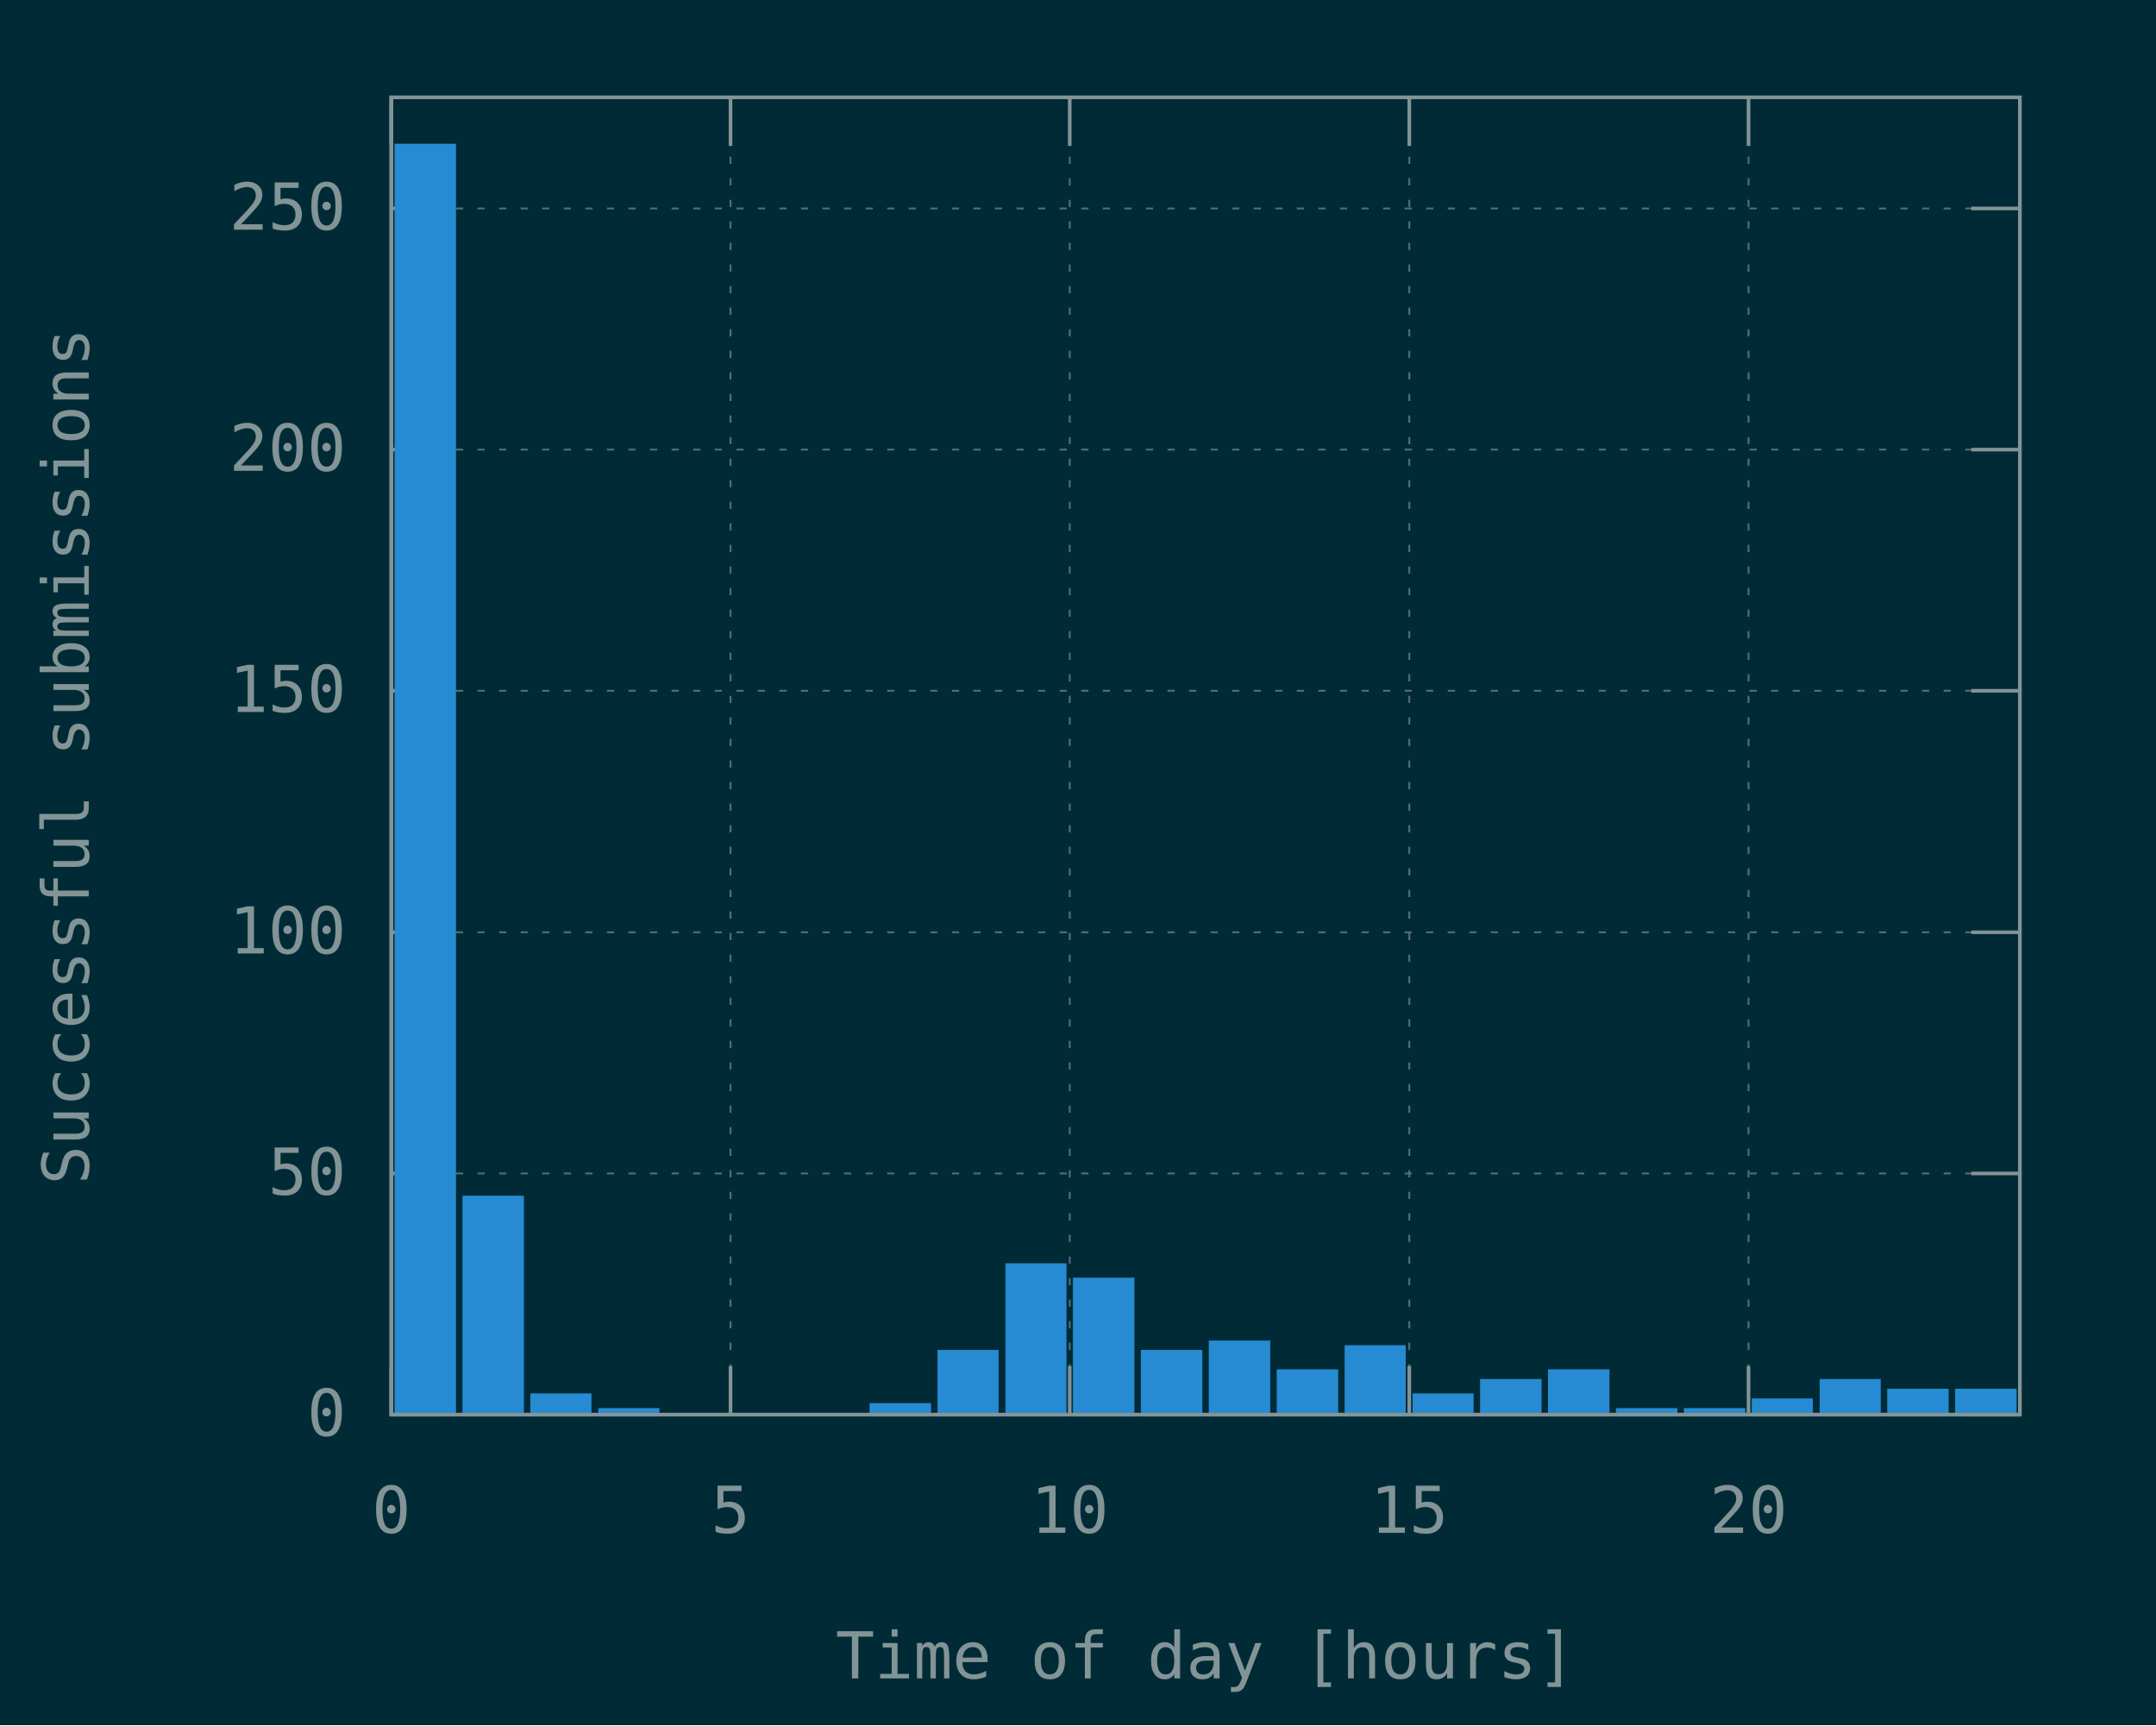
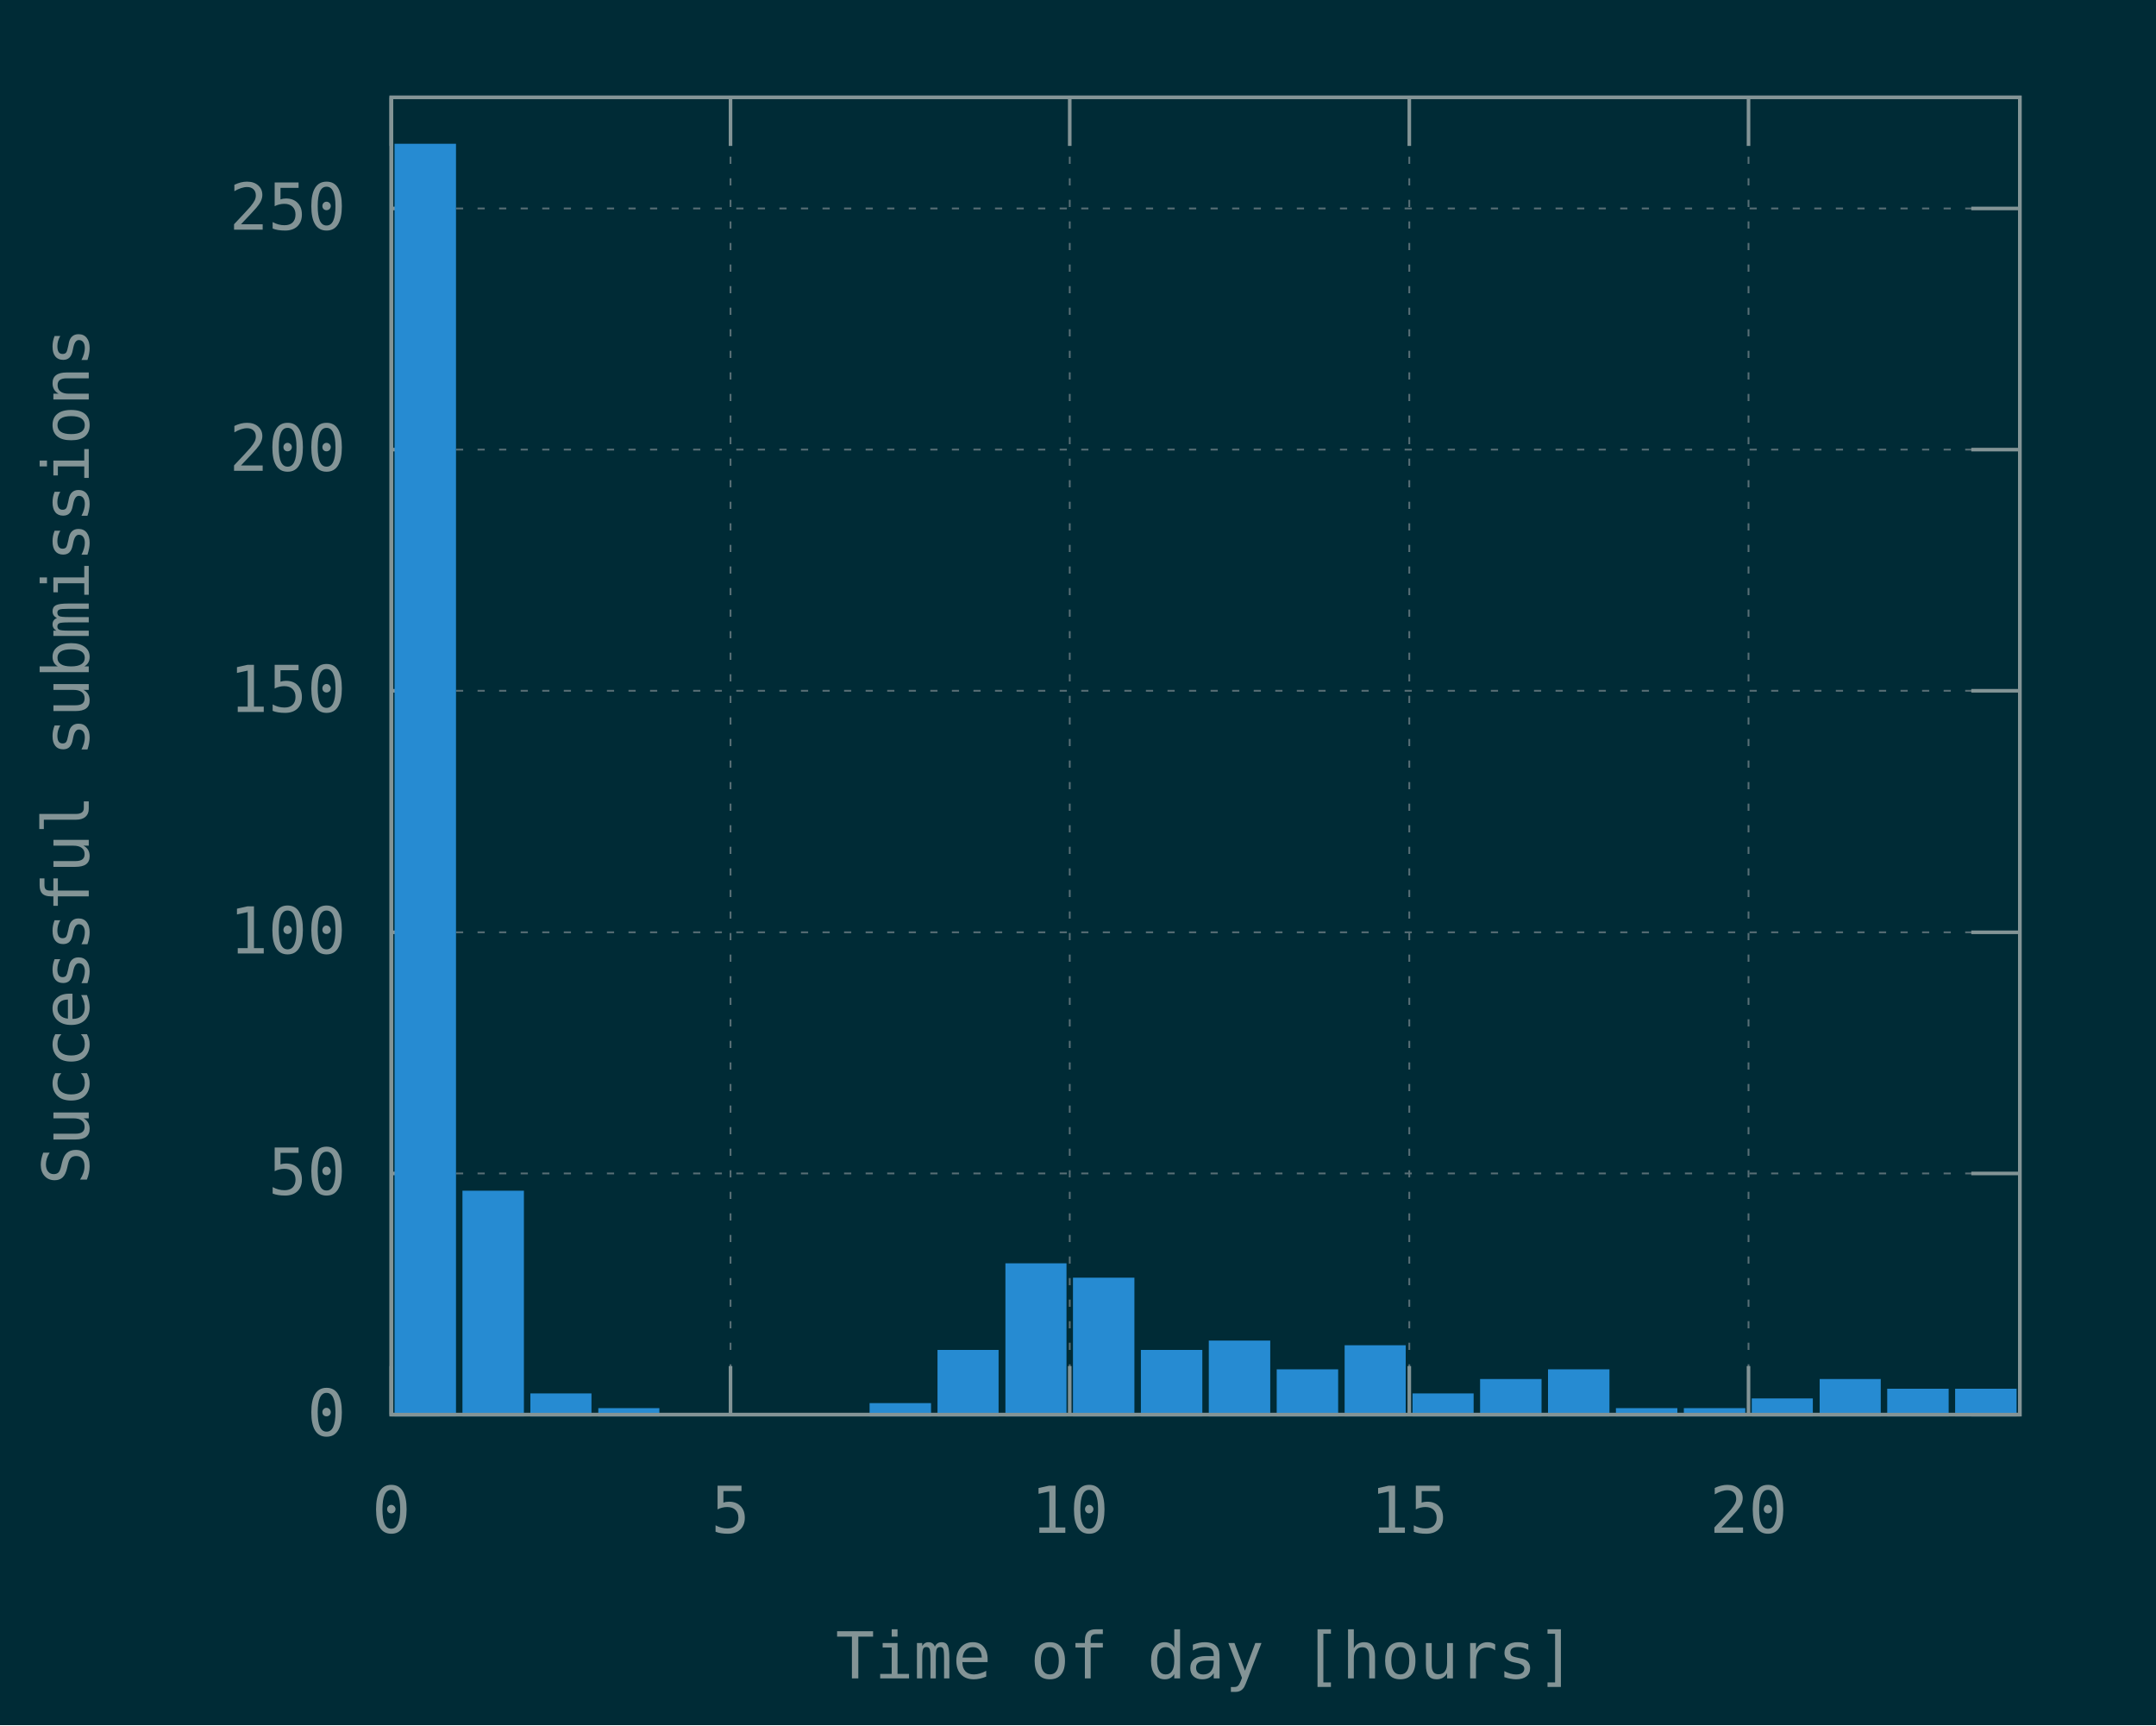
<svg xmlns="http://www.w3.org/2000/svg" xmlns:xlink="http://www.w3.org/1999/xlink" width="600" height="480" viewBox="0 0 600 480">
  <g id="gnuplot_canvas">
    <rect x="0" y="0" width="600" height="480" fill="#002b36" />
    <defs>
      <circle id="gpDot" r="0.5" stroke-width="0.5" />
      <path id="gpPt0" stroke-width="0.148" stroke="currentColor" d="M-1,0 h2 M0,-1 v2" />
      <path id="gpPt1" stroke-width="0.148" stroke="currentColor" d="M-1,-1 L1,1 M1,-1 L-1,1" />
      <path id="gpPt2" stroke-width="0.148" stroke="currentColor" d="M-1,0 L1,0 M0,-1 L0,1 M-1,-1 L1,1 M-1,1 L1,-1" />
      <rect id="gpPt3" stroke-width="0.148" stroke="currentColor" x="-1" y="-1" width="2" height="2" />
      <rect id="gpPt4" stroke-width="0.148" stroke="currentColor" fill="currentColor" x="-1" y="-1" width="2" height="2" />
      <circle id="gpPt5" stroke-width="0.148" stroke="currentColor" cx="0" cy="0" r="1" />
      <use xlink:href="#gpPt5" id="gpPt6" fill="currentColor" stroke="none" />
      <path id="gpPt7" stroke-width="0.148" stroke="currentColor" d="M0,-1.33 L-1.33,0.67 L1.33,0.67 z" />
      <use xlink:href="#gpPt7" id="gpPt8" fill="currentColor" stroke="none" />
      <use xlink:href="#gpPt7" id="gpPt9" stroke="currentColor" transform="rotate(180)" />
      <use xlink:href="#gpPt9" id="gpPt10" fill="currentColor" stroke="none" />
      <use xlink:href="#gpPt3" id="gpPt11" stroke="currentColor" transform="rotate(45)" />
      <use xlink:href="#gpPt11" id="gpPt12" fill="currentColor" stroke="none" />
      <path id="gpPt13" stroke-width="0.148" stroke="currentColor" d="M0,1.330 L1.265,0.411 L0.782,-1.067 L-0.782,-1.076 L-1.265,0.411 z" />
      <use xlink:href="#gpPt13" id="gpPt14" fill="currentColor" stroke="none" />
      <filter id="textbox" filterUnits="objectBoundingBox" x="0" y="0" height="1" width="1">
        <feFlood flood-color="#002B36" flood-opacity="1" result="bgnd" />
        <feComposite in="SourceGraphic" in2="bgnd" operator="atop" />
      </filter>
      <filter id="greybox" filterUnits="objectBoundingBox" x="0" y="0" height="1" width="1">
        <feFlood flood-color="lightgrey" flood-opacity="1" result="grey" />
        <feComposite in="SourceGraphic" in2="grey" operator="atop" />
      </filter>
    </defs>
    <g fill="none" color="#002B36" stroke="currentColor" stroke-width="1.00" stroke-linecap="butt" stroke-linejoin="miter">
</g>
    <g fill="none" color="black" stroke="currentColor" stroke-width="1.00" stroke-linecap="butt" stroke-linejoin="miter">
</g>
    <g fill="none" color="black" stroke="rgb(131, 148, 150)" stroke-width="0.50" stroke-linecap="butt" stroke-linejoin="miter">
</g>
    <g fill="none" color="gray" stroke="currentColor" stroke-width="0.50" stroke-linecap="butt" stroke-linejoin="miter">
      <path stroke="rgb( 88, 110, 117)" stroke-dasharray="2,4" class="gridline" d="M108.9,393.6 L562.1,393.6  " />
    </g>
    <g fill="none" color="gray" stroke="rgb( 88, 110, 117)" stroke-width="1.00" stroke-linecap="butt" stroke-linejoin="miter">
</g>
    <g fill="none" color="black" stroke="currentColor" stroke-width="1.00" stroke-linecap="butt" stroke-linejoin="miter">
      <path stroke="rgb(131, 148, 150)" d="M108.9,393.6 L122.4,393.6 M562.1,393.6 L548.6,393.6  " />
      <g transform="translate(96.3,399.5)" stroke="none" fill="rgb(131,148,150)" font-family="Inconsolata" font-size="18.00" text-anchor="end">
        <text>
          <tspan font-family="Inconsolata"> 0</tspan>
        </text>
      </g>
    </g>
    <g fill="none" color="black" stroke="currentColor" stroke-width="1.00" stroke-linecap="butt" stroke-linejoin="miter">
</g>
    <g fill="none" color="black" stroke="rgb(131, 148, 150)" stroke-width="0.50" stroke-linecap="butt" stroke-linejoin="miter">
</g>
    <g fill="none" color="gray" stroke="currentColor" stroke-width="0.50" stroke-linecap="butt" stroke-linejoin="miter">
      <path stroke="rgb( 88, 110, 117)" stroke-dasharray="2,4" class="gridline" d="M108.9,326.5 L562.1,326.5  " />
    </g>
    <g fill="none" color="gray" stroke="rgb( 88, 110, 117)" stroke-width="1.00" stroke-linecap="butt" stroke-linejoin="miter">
</g>
    <g fill="none" color="black" stroke="currentColor" stroke-width="1.00" stroke-linecap="butt" stroke-linejoin="miter">
      <path stroke="rgb(131, 148, 150)" d="M108.9,326.5 L122.4,326.5 M562.1,326.5 L548.6,326.5  " />
      <g transform="translate(96.3,332.4)" stroke="none" fill="rgb(131,148,150)" font-family="Inconsolata" font-size="18.00" text-anchor="end">
        <text>
          <tspan font-family="Inconsolata"> 50</tspan>
        </text>
      </g>
    </g>
    <g fill="none" color="black" stroke="currentColor" stroke-width="1.00" stroke-linecap="butt" stroke-linejoin="miter">
</g>
    <g fill="none" color="black" stroke="rgb(131, 148, 150)" stroke-width="0.50" stroke-linecap="butt" stroke-linejoin="miter">
</g>
    <g fill="none" color="gray" stroke="currentColor" stroke-width="0.50" stroke-linecap="butt" stroke-linejoin="miter">
      <path stroke="rgb( 88, 110, 117)" stroke-dasharray="2,4" class="gridline" d="M108.9,259.4 L562.1,259.4  " />
    </g>
    <g fill="none" color="gray" stroke="rgb( 88, 110, 117)" stroke-width="1.00" stroke-linecap="butt" stroke-linejoin="miter">
</g>
    <g fill="none" color="black" stroke="currentColor" stroke-width="1.00" stroke-linecap="butt" stroke-linejoin="miter">
      <path stroke="rgb(131, 148, 150)" d="M108.9,259.4 L122.4,259.4 M562.1,259.4 L548.6,259.4  " />
      <g transform="translate(96.3,265.3)" stroke="none" fill="rgb(131,148,150)" font-family="Inconsolata" font-size="18.00" text-anchor="end">
        <text>
          <tspan font-family="Inconsolata"> 100</tspan>
        </text>
      </g>
    </g>
    <g fill="none" color="black" stroke="currentColor" stroke-width="1.00" stroke-linecap="butt" stroke-linejoin="miter">
</g>
    <g fill="none" color="black" stroke="rgb(131, 148, 150)" stroke-width="0.50" stroke-linecap="butt" stroke-linejoin="miter">
</g>
    <g fill="none" color="gray" stroke="currentColor" stroke-width="0.50" stroke-linecap="butt" stroke-linejoin="miter">
      <path stroke="rgb( 88, 110, 117)" stroke-dasharray="2,4" class="gridline" d="M108.9,192.2 L562.1,192.2  " />
    </g>
    <g fill="none" color="gray" stroke="rgb( 88, 110, 117)" stroke-width="1.00" stroke-linecap="butt" stroke-linejoin="miter">
</g>
    <g fill="none" color="black" stroke="currentColor" stroke-width="1.00" stroke-linecap="butt" stroke-linejoin="miter">
      <path stroke="rgb(131, 148, 150)" d="M108.9,192.2 L122.4,192.2 M562.1,192.2 L548.6,192.2  " />
      <g transform="translate(96.3,198.1)" stroke="none" fill="rgb(131,148,150)" font-family="Inconsolata" font-size="18.00" text-anchor="end">
        <text>
          <tspan font-family="Inconsolata"> 150</tspan>
        </text>
      </g>
    </g>
    <g fill="none" color="black" stroke="currentColor" stroke-width="1.00" stroke-linecap="butt" stroke-linejoin="miter">
</g>
    <g fill="none" color="black" stroke="rgb(131, 148, 150)" stroke-width="0.50" stroke-linecap="butt" stroke-linejoin="miter">
</g>
    <g fill="none" color="gray" stroke="currentColor" stroke-width="0.50" stroke-linecap="butt" stroke-linejoin="miter">
      <path stroke="rgb( 88, 110, 117)" stroke-dasharray="2,4" class="gridline" d="M108.9,125.1 L562.1,125.1  " />
    </g>
    <g fill="none" color="gray" stroke="rgb( 88, 110, 117)" stroke-width="1.00" stroke-linecap="butt" stroke-linejoin="miter">
</g>
    <g fill="none" color="black" stroke="currentColor" stroke-width="1.00" stroke-linecap="butt" stroke-linejoin="miter">
      <path stroke="rgb(131, 148, 150)" d="M108.9,125.1 L122.4,125.1 M562.1,125.1 L548.6,125.1  " />
      <g transform="translate(96.3,131.0)" stroke="none" fill="rgb(131,148,150)" font-family="Inconsolata" font-size="18.00" text-anchor="end">
        <text>
          <tspan font-family="Inconsolata"> 200</tspan>
        </text>
      </g>
    </g>
    <g fill="none" color="black" stroke="currentColor" stroke-width="1.00" stroke-linecap="butt" stroke-linejoin="miter">
</g>
    <g fill="none" color="black" stroke="rgb(131, 148, 150)" stroke-width="0.50" stroke-linecap="butt" stroke-linejoin="miter">
</g>
    <g fill="none" color="gray" stroke="currentColor" stroke-width="0.50" stroke-linecap="butt" stroke-linejoin="miter">
      <path stroke="rgb( 88, 110, 117)" stroke-dasharray="2,4" class="gridline" d="M108.9,58.0 L562.1,58.0  " />
    </g>
    <g fill="none" color="gray" stroke="rgb( 88, 110, 117)" stroke-width="1.00" stroke-linecap="butt" stroke-linejoin="miter">
</g>
    <g fill="none" color="black" stroke="currentColor" stroke-width="1.00" stroke-linecap="butt" stroke-linejoin="miter">
      <path stroke="rgb(131, 148, 150)" d="M108.9,58.0 L122.4,58.0 M562.1,58.0 L548.6,58.0  " />
      <g transform="translate(96.3,63.9)" stroke="none" fill="rgb(131,148,150)" font-family="Inconsolata" font-size="18.00" text-anchor="end">
        <text>
          <tspan font-family="Inconsolata"> 250</tspan>
        </text>
      </g>
    </g>
    <g fill="none" color="black" stroke="currentColor" stroke-width="1.00" stroke-linecap="butt" stroke-linejoin="miter">
</g>
    <g fill="none" color="black" stroke="rgb(131, 148, 150)" stroke-width="0.50" stroke-linecap="butt" stroke-linejoin="miter">
</g>
    <g fill="none" color="gray" stroke="currentColor" stroke-width="0.50" stroke-linecap="butt" stroke-linejoin="miter">
      <path stroke="rgb( 88, 110, 117)" stroke-dasharray="2,4" class="gridline" d="M108.9,393.6 L108.9,27.1  " />
    </g>
    <g fill="none" color="gray" stroke="rgb( 88, 110, 117)" stroke-width="1.00" stroke-linecap="butt" stroke-linejoin="miter">
</g>
    <g fill="none" color="black" stroke="currentColor" stroke-width="1.00" stroke-linecap="butt" stroke-linejoin="miter">
      <path stroke="rgb(131, 148, 150)" d="M108.9,393.6 L108.9,380.1 M108.9,27.1 L108.9,40.6  " />
      <g transform="translate(108.9,426.5)" stroke="none" fill="rgb(131,148,150)" font-family="Inconsolata" font-size="18.00" text-anchor="middle">
        <text>
          <tspan font-family="Inconsolata"> 0</tspan>
        </text>
      </g>
    </g>
    <g fill="none" color="black" stroke="currentColor" stroke-width="1.00" stroke-linecap="butt" stroke-linejoin="miter">
</g>
    <g fill="none" color="black" stroke="rgb(131, 148, 150)" stroke-width="0.50" stroke-linecap="butt" stroke-linejoin="miter">
</g>
    <g fill="none" color="gray" stroke="currentColor" stroke-width="0.50" stroke-linecap="butt" stroke-linejoin="miter">
      <path stroke="rgb( 88, 110, 117)" stroke-dasharray="2,4" class="gridline" d="M203.3,393.6 L203.3,27.1  " />
    </g>
    <g fill="none" color="gray" stroke="rgb( 88, 110, 117)" stroke-width="1.00" stroke-linecap="butt" stroke-linejoin="miter">
</g>
    <g fill="none" color="black" stroke="currentColor" stroke-width="1.00" stroke-linecap="butt" stroke-linejoin="miter">
      <path stroke="rgb(131, 148, 150)" d="M203.3,393.6 L203.3,380.1 M203.3,27.1 L203.3,40.6  " />
      <g transform="translate(203.3,426.5)" stroke="none" fill="rgb(131,148,150)" font-family="Inconsolata" font-size="18.00" text-anchor="middle">
        <text>
          <tspan font-family="Inconsolata"> 5</tspan>
        </text>
      </g>
    </g>
    <g fill="none" color="black" stroke="currentColor" stroke-width="1.00" stroke-linecap="butt" stroke-linejoin="miter">
</g>
    <g fill="none" color="black" stroke="rgb(131, 148, 150)" stroke-width="0.50" stroke-linecap="butt" stroke-linejoin="miter">
</g>
    <g fill="none" color="gray" stroke="currentColor" stroke-width="0.50" stroke-linecap="butt" stroke-linejoin="miter">
      <path stroke="rgb( 88, 110, 117)" stroke-dasharray="2,4" class="gridline" d="M297.7,393.6 L297.7,27.1  " />
    </g>
    <g fill="none" color="gray" stroke="rgb( 88, 110, 117)" stroke-width="1.00" stroke-linecap="butt" stroke-linejoin="miter">
</g>
    <g fill="none" color="black" stroke="currentColor" stroke-width="1.00" stroke-linecap="butt" stroke-linejoin="miter">
      <path stroke="rgb(131, 148, 150)" d="M297.7,393.6 L297.7,380.1 M297.7,27.1 L297.7,40.6  " />
      <g transform="translate(297.7,426.5)" stroke="none" fill="rgb(131,148,150)" font-family="Inconsolata" font-size="18.00" text-anchor="middle">
        <text>
          <tspan font-family="Inconsolata"> 10</tspan>
        </text>
      </g>
    </g>
    <g fill="none" color="black" stroke="currentColor" stroke-width="1.00" stroke-linecap="butt" stroke-linejoin="miter">
</g>
    <g fill="none" color="black" stroke="rgb(131, 148, 150)" stroke-width="0.50" stroke-linecap="butt" stroke-linejoin="miter">
</g>
    <g fill="none" color="gray" stroke="currentColor" stroke-width="0.50" stroke-linecap="butt" stroke-linejoin="miter">
      <path stroke="rgb( 88, 110, 117)" stroke-dasharray="2,4" class="gridline" d="M392.2,393.6 L392.2,27.1  " />
    </g>
    <g fill="none" color="gray" stroke="rgb( 88, 110, 117)" stroke-width="1.00" stroke-linecap="butt" stroke-linejoin="miter">
</g>
    <g fill="none" color="black" stroke="currentColor" stroke-width="1.00" stroke-linecap="butt" stroke-linejoin="miter">
      <path stroke="rgb(131, 148, 150)" d="M392.2,393.6 L392.2,380.1 M392.2,27.1 L392.2,40.6  " />
      <g transform="translate(392.2,426.5)" stroke="none" fill="rgb(131,148,150)" font-family="Inconsolata" font-size="18.00" text-anchor="middle">
        <text>
          <tspan font-family="Inconsolata"> 15</tspan>
        </text>
      </g>
    </g>
    <g fill="none" color="black" stroke="currentColor" stroke-width="1.00" stroke-linecap="butt" stroke-linejoin="miter">
</g>
    <g fill="none" color="black" stroke="rgb(131, 148, 150)" stroke-width="0.50" stroke-linecap="butt" stroke-linejoin="miter">
</g>
    <g fill="none" color="gray" stroke="currentColor" stroke-width="0.50" stroke-linecap="butt" stroke-linejoin="miter">
      <path stroke="rgb( 88, 110, 117)" stroke-dasharray="2,4" class="gridline" d="M486.6,393.6 L486.6,40.6 L486.6,27.1  " />
    </g>
    <g fill="none" color="gray" stroke="rgb( 88, 110, 117)" stroke-width="1.00" stroke-linecap="butt" stroke-linejoin="miter">
</g>
    <g fill="none" color="black" stroke="currentColor" stroke-width="1.00" stroke-linecap="butt" stroke-linejoin="miter">
      <path stroke="rgb(131, 148, 150)" d="M486.6,393.6 L486.6,380.1 M486.6,27.1 L486.6,40.6  " />
      <g transform="translate(486.6,426.5)" stroke="none" fill="rgb(131,148,150)" font-family="Inconsolata" font-size="18.00" text-anchor="middle">
        <text>
          <tspan font-family="Inconsolata"> 20</tspan>
        </text>
      </g>
    </g>
    <g fill="none" color="black" stroke="currentColor" stroke-width="1.00" stroke-linecap="butt" stroke-linejoin="miter">
</g>
    <g fill="none" color="black" stroke="currentColor" stroke-width="1.00" stroke-linecap="butt" stroke-linejoin="miter">
      <path stroke="rgb(131, 148, 150)" d="M108.9,27.1 L108.9,393.6 L562.1,393.6 L562.1,27.1 L108.9,27.1 Z  " />
    </g>
    <g fill="none" color="black" stroke="currentColor" stroke-width="1.00" stroke-linecap="butt" stroke-linejoin="miter">
      <g transform="translate(24.7,210.4) rotate(270)" stroke="none" fill="rgb(131,148,150)" font-family="Inconsolata" font-size="18.00" text-anchor="middle">
        <text>
          <tspan font-family="Inconsolata">Successful submissions</tspan>
        </text>
      </g>
    </g>
    <g fill="none" color="black" stroke="currentColor" stroke-width="1.00" stroke-linecap="butt" stroke-linejoin="miter">
      <g transform="translate(335.5,467.0)" stroke="none" fill="rgb(131,148,150)" font-family="Inconsolata" font-size="18.00" text-anchor="middle">
        <text>
          <tspan font-family="Inconsolata">Time of day [hours]</tspan>
        </text>
      </g>
    </g>
    <g fill="none" color="black" stroke="currentColor" stroke-width="1.00" stroke-linecap="butt" stroke-linejoin="miter">
</g>
    <g id="gnuplot_plot_1">
      <g fill="none" color="black" stroke="currentColor" stroke-width="1.00" stroke-linecap="butt" stroke-linejoin="miter">
        <g stroke="none" shape-rendering="crispEdges">
          <polygon fill="rgb( 38, 139, 210)" points="110.3,393.6 126.5,393.6 126.5,40.4 110.3,40.4 " />
        </g>
        <path stroke="rgb( 38, 139, 210)" d="M110.3,393.6 L110.3,40.5 L126.4,40.5 L126.4,393.6 L110.3,393.6 Z  " />
        <g stroke="none" shape-rendering="crispEdges">
-           <polygon fill="rgb( 38, 139, 210)" points="129.2,393.6 145.4,393.6 145.4,333.1 129.2,333.1 " />
-         </g>
-         <path stroke="rgb( 38, 139, 210)" d="M129.2,393.6 L129.2,333.2 L145.3,333.2 L145.3,393.6 L129.2,393.6 Z  " />
+           <polygon fill="rgb( 38, 139, 210)" points="129.2,393.6 145.4,393.6 145.4,331.7 129.2,331.7 " />
+         </g>
+         <path stroke="rgb( 38, 139, 210)" d="M129.2,393.6 L129.2,331.8 L145.3,331.8 L145.3,393.6 L129.2,393.6 Z  " />
        <g stroke="none" shape-rendering="crispEdges">
          <polygon fill="rgb( 38, 139, 210)" points="148.1,393.6 164.2,393.6 164.2,388.1 148.1,388.1 " />
        </g>
        <path stroke="rgb( 38, 139, 210)" d="M148.1,393.6 L148.1,388.2 L164.1,388.2 L164.1,393.6 L148.1,393.6 Z  " />
        <g stroke="none" shape-rendering="crispEdges">
          <polygon fill="rgb( 38, 139, 210)" points="167.0,393.6 183.1,393.6 183.1,392.2 167.0,392.2 " />
        </g>
        <path stroke="rgb( 38, 139, 210)" d="M167.0,393.6 L167.0,392.3 L183.0,392.3 L183.0,393.6 L167.0,393.6 Z  " />
        <g stroke="none" shape-rendering="crispEdges">
          <polygon fill="rgb( 38, 139, 210)" points="242.5,393.6 258.7,393.6 258.7,390.8 242.5,390.8 " />
        </g>
        <path stroke="rgb( 38, 139, 210)" d="M242.5,393.6 L242.5,390.9 L258.6,390.9 L258.6,393.6 L242.5,393.6 Z  " />
        <g stroke="none" shape-rendering="crispEdges">
          <polygon fill="rgb( 38, 139, 210)" points="261.4,393.6 277.5,393.6 277.5,376.0 261.4,376.0 " />
        </g>
        <path stroke="rgb( 38, 139, 210)" d="M261.4,393.6 L261.4,376.1 L277.4,376.1 L277.4,393.6 L261.4,393.6 Z  " />
        <g stroke="none" shape-rendering="crispEdges">
          <polygon fill="rgb( 38, 139, 210)" points="280.3,393.6 296.4,393.6 296.4,351.9 280.3,351.9 " />
        </g>
        <path stroke="rgb( 38, 139, 210)" d="M280.3,393.6 L280.3,352.0 L296.3,352.0 L296.3,393.6 L280.3,393.6 Z  " />
        <g stroke="none" shape-rendering="crispEdges">
          <polygon fill="rgb( 38, 139, 210)" points="299.1,393.6 315.3,393.6 315.3,355.9 299.1,355.9 " />
        </g>
        <path stroke="rgb( 38, 139, 210)" d="M299.1,393.6 L299.1,356.0 L315.2,356.0 L315.2,393.6 L299.1,393.6 Z  " />
        <g stroke="none" shape-rendering="crispEdges">
          <polygon fill="rgb( 38, 139, 210)" points="318.0,393.6 334.2,393.6 334.2,376.0 318.0,376.0 " />
        </g>
        <path stroke="rgb( 38, 139, 210)" d="M318.0,393.6 L318.0,376.1 L334.1,376.1 L334.1,393.6 L318.0,393.6 Z  " />
        <g stroke="none" shape-rendering="crispEdges">
          <polygon fill="rgb( 38, 139, 210)" points="336.9,393.6 353.1,393.6 353.1,373.4 336.9,373.4 " />
        </g>
        <path stroke="rgb( 38, 139, 210)" d="M336.9,393.6 L336.9,373.5 L353.0,373.5 L353.0,393.6 L336.9,393.6 Z  " />
        <g stroke="none" shape-rendering="crispEdges">
          <polygon fill="rgb( 38, 139, 210)" points="355.8,393.6 372.0,393.6 372.0,381.4 355.8,381.4 " />
        </g>
        <path stroke="rgb( 38, 139, 210)" d="M355.8,393.6 L355.8,381.5 L371.9,381.5 L371.9,393.6 L355.8,393.6 Z  " />
        <g stroke="none" shape-rendering="crispEdges">
          <polygon fill="rgb( 38, 139, 210)" points="374.7,393.6 390.8,393.6 390.8,374.7 374.7,374.7 " />
        </g>
        <path stroke="rgb( 38, 139, 210)" d="M374.7,393.6 L374.7,374.8 L390.7,374.8 L390.7,393.6 L374.7,393.6 Z  " />
        <g stroke="none" shape-rendering="crispEdges">
          <polygon fill="rgb( 38, 139, 210)" points="393.6,393.6 409.7,393.6 409.7,388.1 393.6,388.1 " />
        </g>
        <path stroke="rgb( 38, 139, 210)" d="M393.6,393.6 L393.6,388.2 L409.6,388.2 L409.6,393.6 L393.6,393.6 Z  " />
        <g stroke="none" shape-rendering="crispEdges">
          <polygon fill="rgb( 38, 139, 210)" points="412.4,393.6 428.6,393.6 428.6,384.1 412.4,384.1 " />
        </g>
        <path stroke="rgb( 38, 139, 210)" d="M412.4,393.6 L412.4,384.2 L428.5,384.2 L428.5,393.6 L412.4,393.6 Z  " />
        <g stroke="none" shape-rendering="crispEdges">
          <polygon fill="rgb( 38, 139, 210)" points="431.3,393.6 447.5,393.6 447.5,381.4 431.3,381.4 " />
        </g>
        <path stroke="rgb( 38, 139, 210)" d="M431.3,393.6 L431.3,381.5 L447.4,381.5 L447.4,393.6 L431.3,393.6 Z  " />
        <g stroke="none" shape-rendering="crispEdges">
          <polygon fill="rgb( 38, 139, 210)" points="450.2,393.6 466.4,393.6 466.4,392.2 450.2,392.2 " />
        </g>
        <path stroke="rgb( 38, 139, 210)" d="M450.2,393.6 L450.2,392.3 L466.3,392.3 L466.3,393.6 L450.2,393.6 Z  " />
        <g stroke="none" shape-rendering="crispEdges">
          <polygon fill="rgb( 38, 139, 210)" points="469.1,393.6 485.3,393.6 485.3,392.2 469.1,392.2 " />
        </g>
        <path stroke="rgb( 38, 139, 210)" d="M469.1,393.6 L469.1,392.3 L485.2,392.3 L485.2,393.6 L469.1,393.6 Z  " />
        <g stroke="none" shape-rendering="crispEdges">
          <polygon fill="rgb( 38, 139, 210)" points="488.0,393.6 504.1,393.6 504.1,389.5 488.0,389.5 " />
        </g>
        <path stroke="rgb( 38, 139, 210)" d="M488.0,393.6 L488.0,389.6 L504.0,389.6 L504.0,393.6 L488.0,393.6 Z  " />
        <g stroke="none" shape-rendering="crispEdges">
          <polygon fill="rgb( 38, 139, 210)" points="506.9,393.6 523.0,393.6 523.0,384.1 506.9,384.1 " />
        </g>
        <path stroke="rgb( 38, 139, 210)" d="M506.9,393.6 L506.9,384.2 L522.9,384.2 L522.9,393.6 L506.9,393.6 Z  " />
        <g stroke="none" shape-rendering="crispEdges">
          <polygon fill="rgb( 38, 139, 210)" points="525.7,393.6 541.9,393.6 541.9,386.8 525.7,386.8 " />
        </g>
        <path stroke="rgb( 38, 139, 210)" d="M525.7,393.6 L525.7,386.9 L541.8,386.9 L541.8,393.6 L525.7,393.6 Z  " />
        <g stroke="none" shape-rendering="crispEdges">
          <polygon fill="rgb( 38, 139, 210)" points="544.6,393.6 560.8,393.6 560.8,386.8 544.6,386.8 " />
        </g>
        <path stroke="rgb( 38, 139, 210)" d="M544.6,393.6 L544.6,386.9 L560.7,386.9 L560.7,393.6 L544.6,393.6 Z  " />
      </g>
    </g>
    <g fill="none" color="#002B36" stroke="rgb( 38, 139, 210)" stroke-width="2.00" stroke-linecap="butt" stroke-linejoin="miter">
</g>
    <g fill="none" color="black" stroke="currentColor" stroke-width="2.00" stroke-linecap="butt" stroke-linejoin="miter">
</g>
    <g fill="none" color="black" stroke="black" stroke-width="1.00" stroke-linecap="butt" stroke-linejoin="miter">
</g>
    <g fill="none" color="black" stroke="currentColor" stroke-width="1.00" stroke-linecap="butt" stroke-linejoin="miter">
      <path stroke="rgb(131, 148, 150)" d="M108.9,27.1 L108.9,393.6 L562.1,393.6 L562.1,27.1 L108.9,27.1 Z  " />
    </g>
    <g fill="none" color="black" stroke="currentColor" stroke-width="1.00" stroke-linecap="butt" stroke-linejoin="miter">
</g>
  </g>
</svg>
